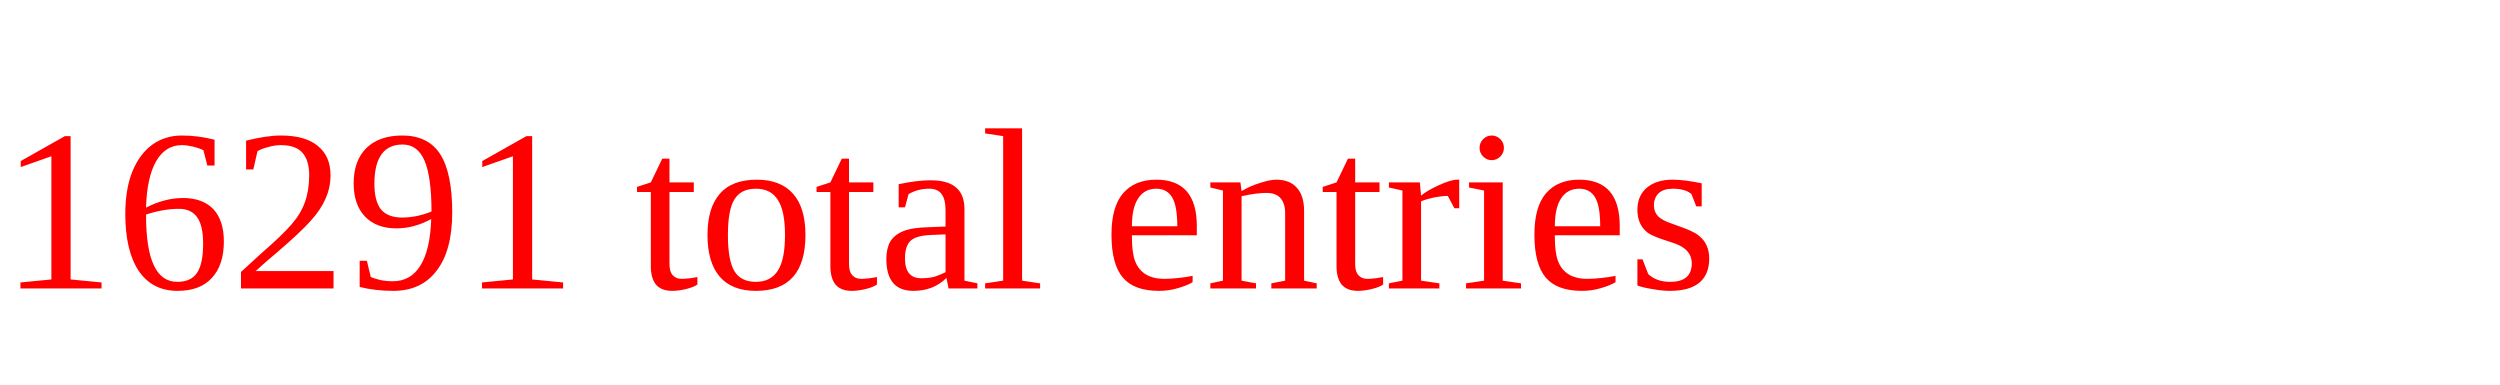
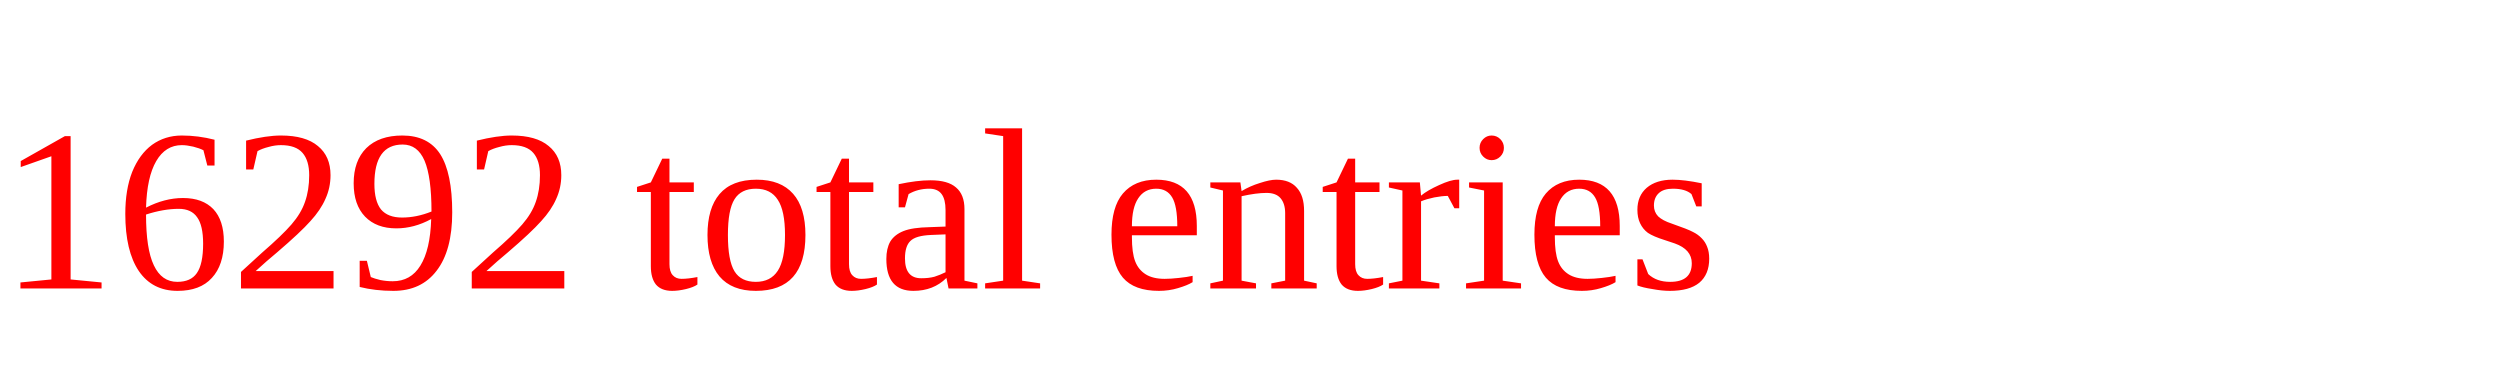
<svg xmlns="http://www.w3.org/2000/svg" height="20" width="130" version="1.1">
-   <text x="0" y="15" fill="red">16291 total entries</text>
+   <text x="0" y="15" fill="red">16292 total entries</text>
</svg>
